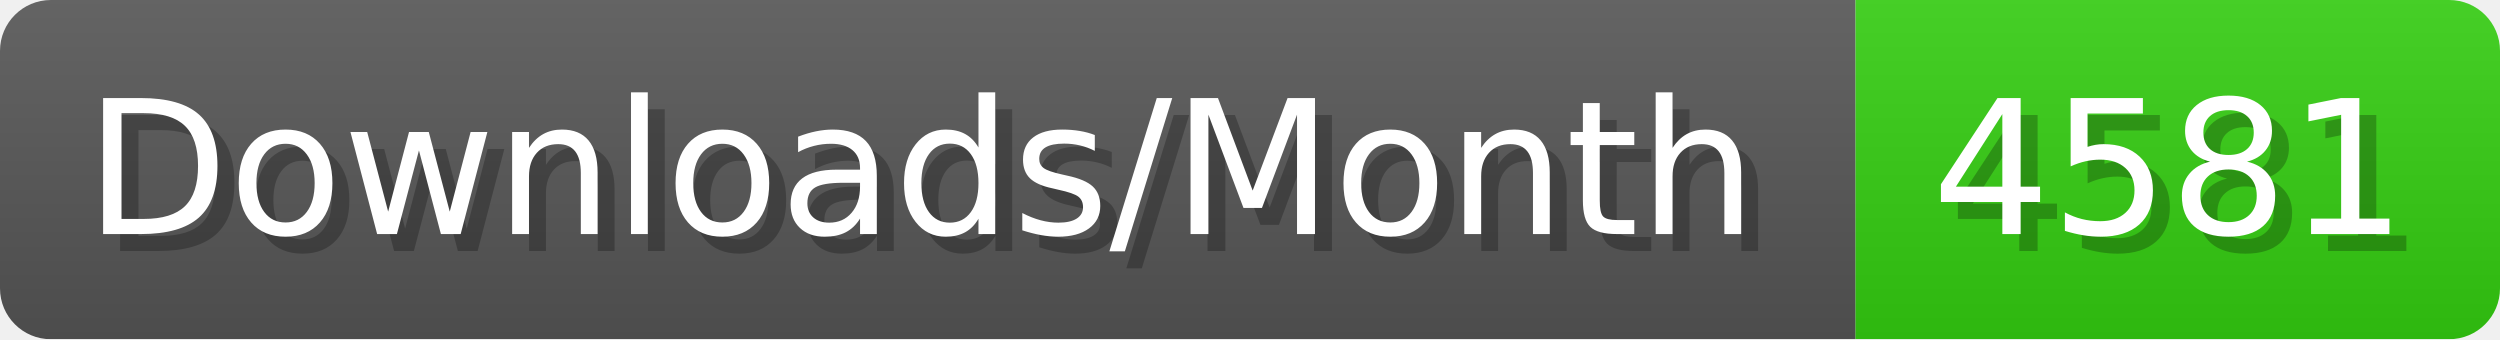
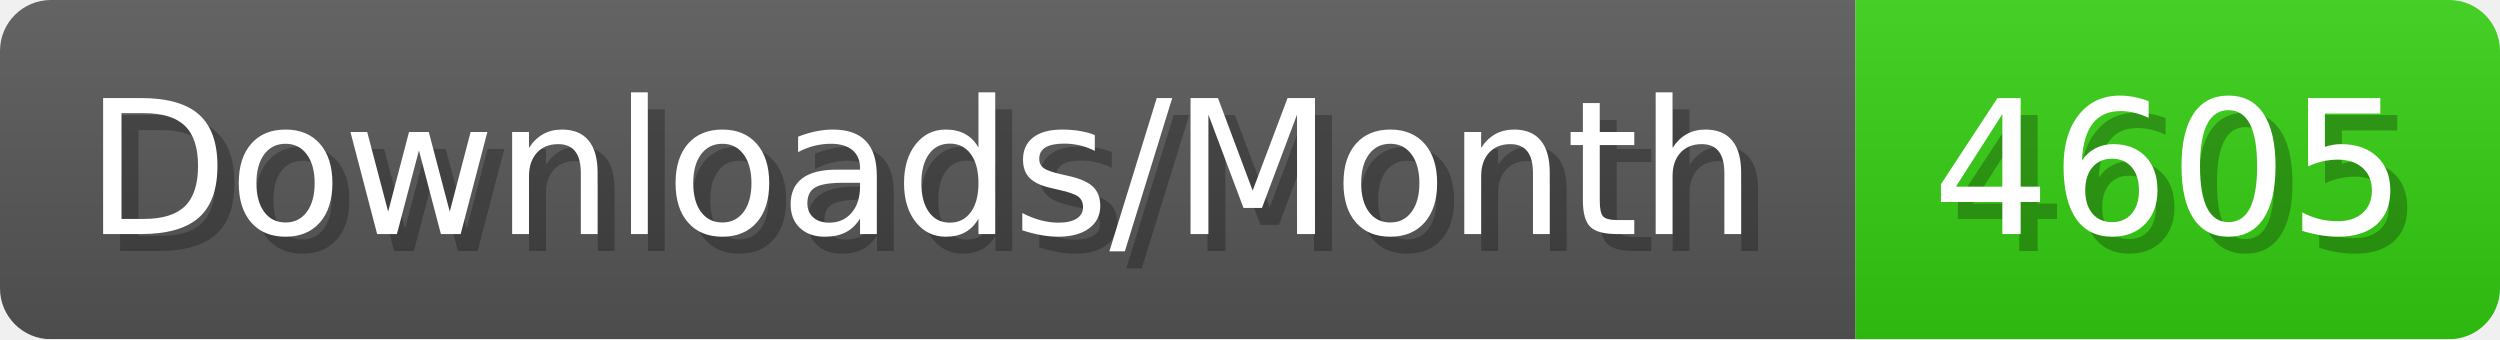
- <svg xmlns="http://www.w3.org/2000/svg" width="147.4" height="20" viewBox="0 0 1474 200" role="img" aria-label="Downloads/Month: 4581">
+ <svg xmlns="http://www.w3.org/2000/svg" width="147.4" height="20" viewBox="0 0 1474 200" role="img" aria-label="Downloads/Month: 4605">
  <linearGradient id="YlXUI" x2="0" y2="100%">
    <stop offset="0" stop-opacity=".1" stop-color="#EEE" />
    <stop offset="1" stop-opacity=".1" />
  </linearGradient>
  <mask id="JHhop">
    <rect width="1474" height="200" rx="30" fill="#FFF" />
  </mask>
  <g mask="url(#JHhop)">
    <rect width="1094" height="200" fill="#555" />
    <rect width="380" height="200" fill="#3C1" x="1094" />
    <rect width="1474" height="200" fill="url(#YlXUI)" />
  </g>
  <g aria-hidden="true" fill="#fff" text-anchor="start" font-family="Verdana,DejaVu Sans,sans-serif" font-size="110">
    <text x="60" y="148" textLength="994" fill="#000" opacity="0.25">Downloads/Month</text>
    <text x="50" y="138" textLength="994">Downloads/Month</text>
-     <text x="1149" y="148" textLength="280" fill="#000" opacity="0.25">4581</text>
-     <text x="1139" y="138" textLength="280">4581</text>
+     <text x="1149" y="148" textLength="280" fill="#000" opacity="0.25">4605</text>
+     <text x="1139" y="138" textLength="280">4605</text>
  </g>
</svg>
